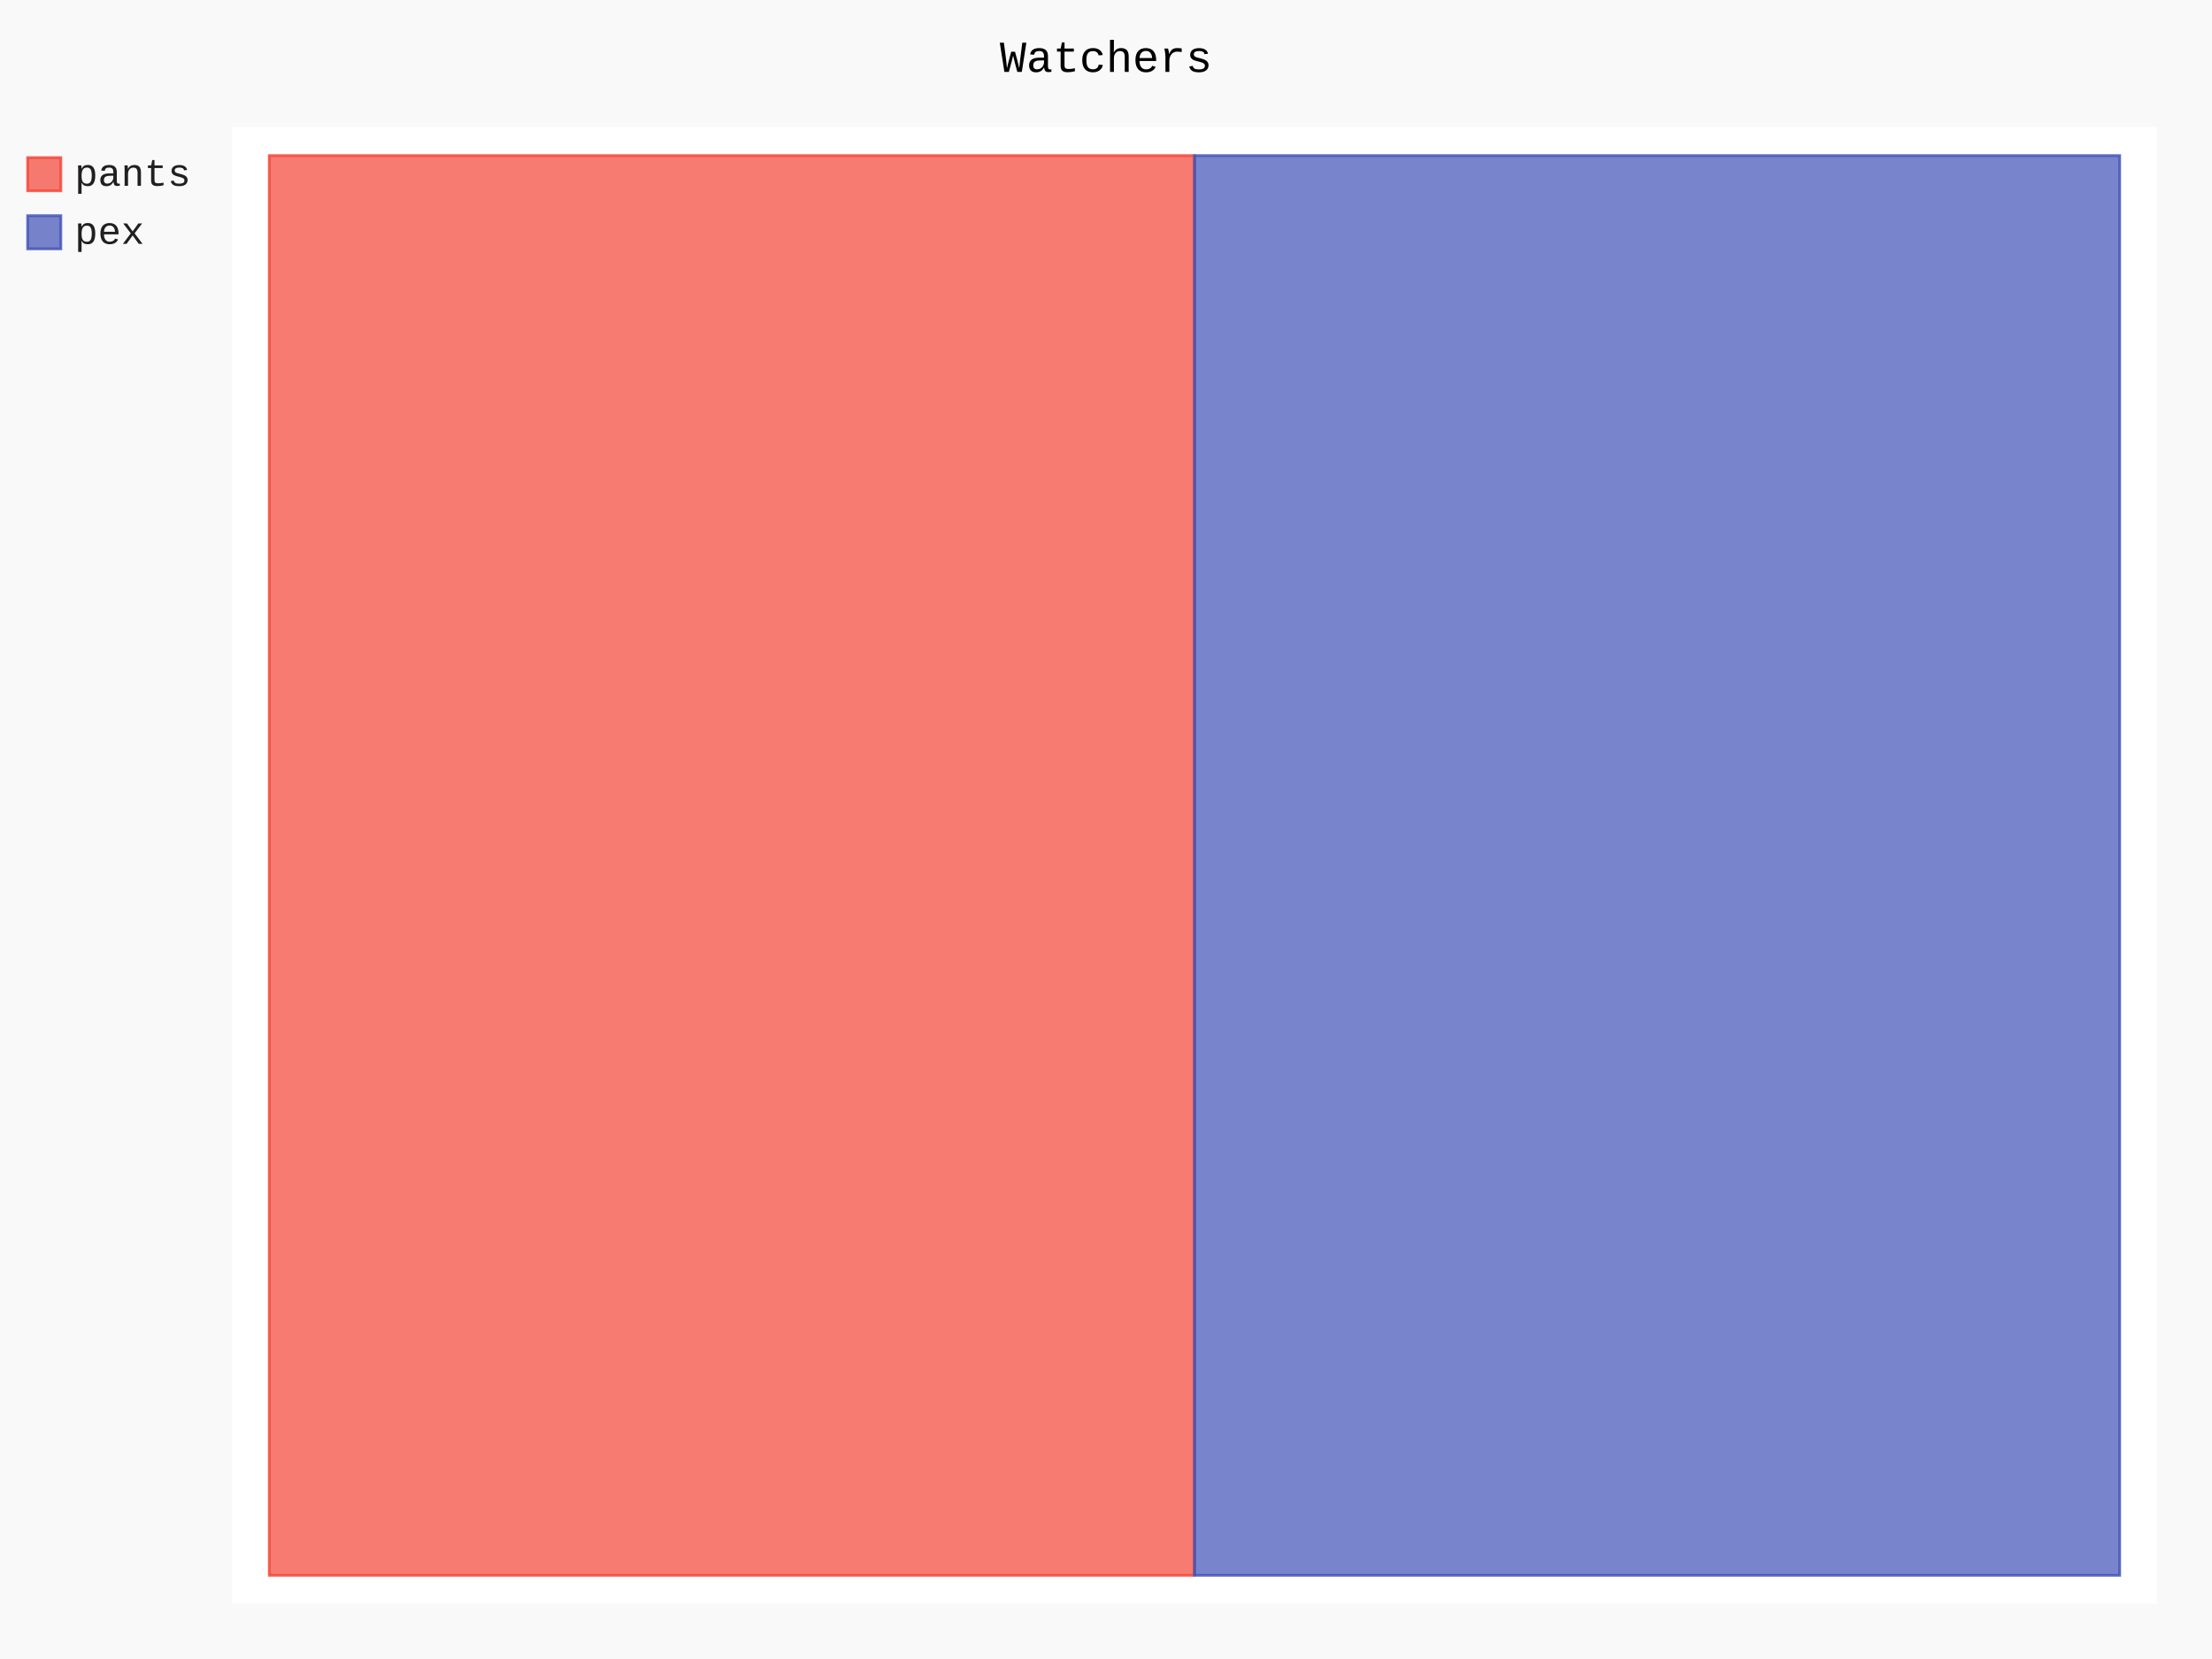
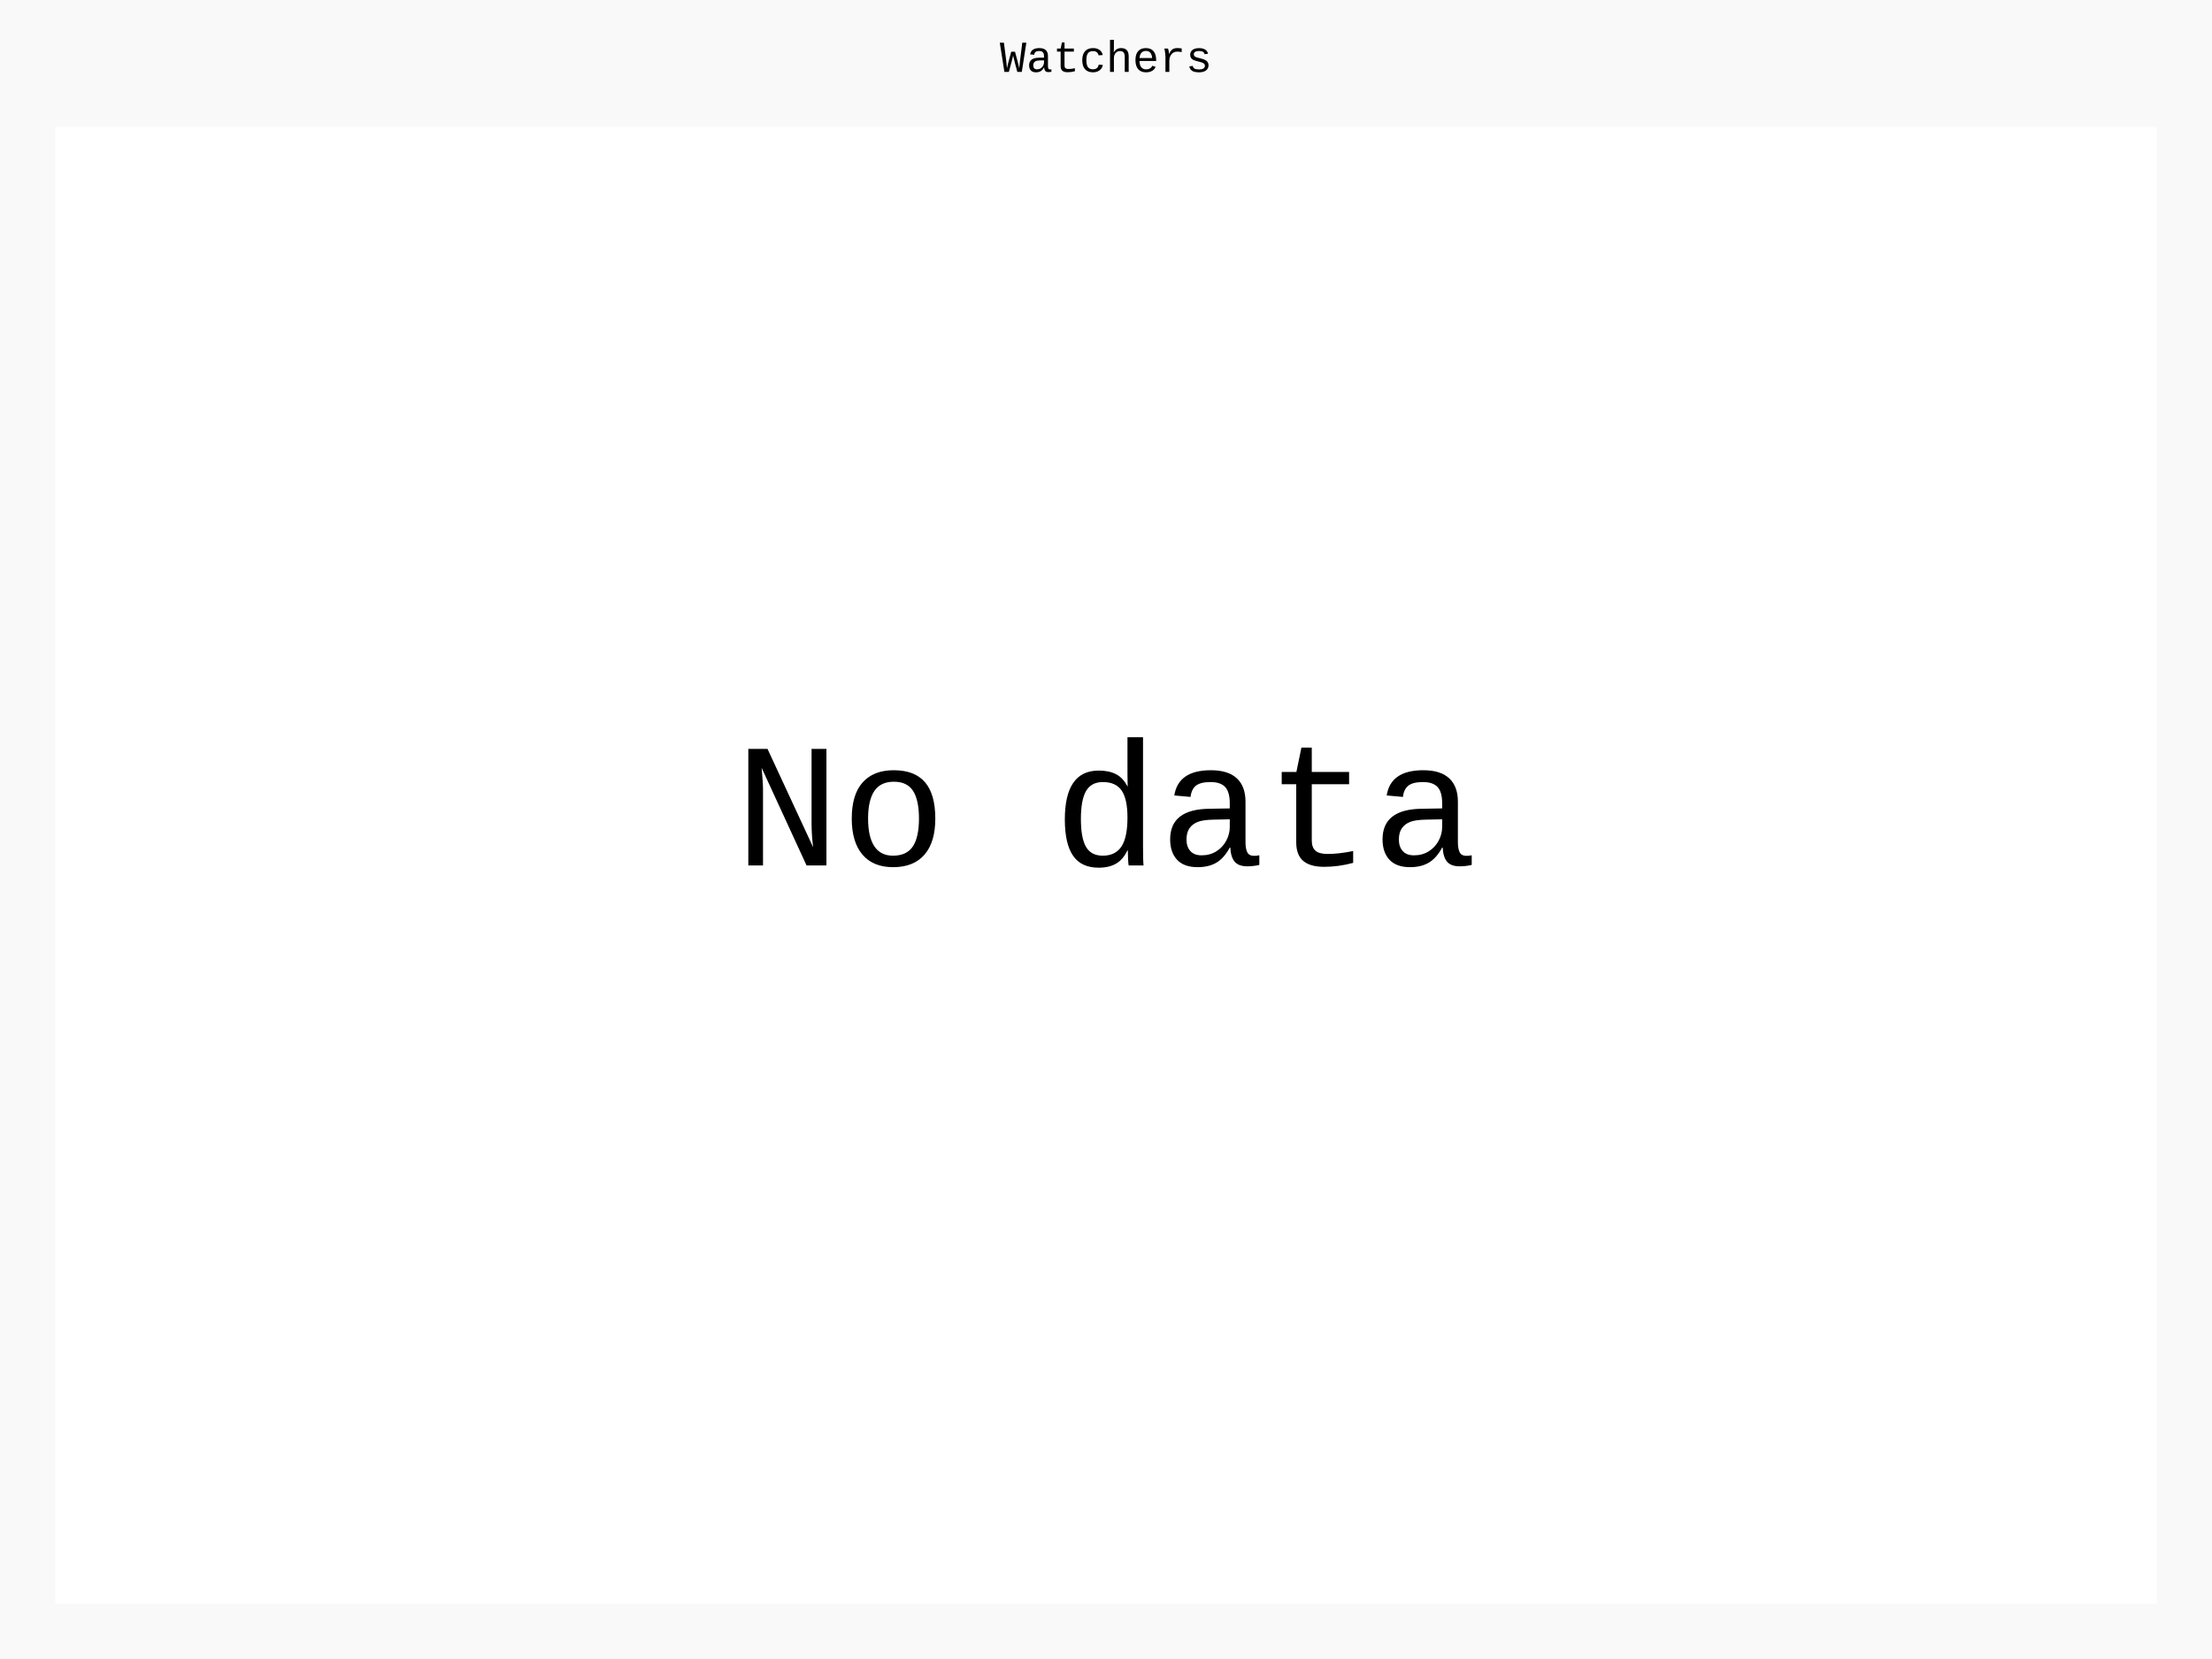
- <svg xmlns="http://www.w3.org/2000/svg" class="pygal-chart" id="chart-76cccd0f-1808-480f-84d4-f93ecee41d93" viewBox="0 0 800 600">
+ <svg xmlns="http://www.w3.org/2000/svg" class="pygal-chart" id="chart-2ded0446-abd2-4b94-9fd9-4aebf823ba09" viewBox="0 0 800 600">
  <defs>
-     <style type="text/css">#chart-76cccd0f-1808-480f-84d4-f93ecee41d93{-webkit-user-select:none;-webkit-font-smoothing:antialiased;font-family:Consolas,"Liberation Mono",Menlo,Courier,monospace}#chart-76cccd0f-1808-480f-84d4-f93ecee41d93 .title{font-family:Consolas,"Liberation Mono",Menlo,Courier,monospace;font-size:16px}#chart-76cccd0f-1808-480f-84d4-f93ecee41d93 .legends .legend text{font-family:Consolas,"Liberation Mono",Menlo,Courier,monospace;font-size:14px}#chart-76cccd0f-1808-480f-84d4-f93ecee41d93 .axis text{font-family:Consolas,"Liberation Mono",Menlo,Courier,monospace;font-size:10px}#chart-76cccd0f-1808-480f-84d4-f93ecee41d93 .axis text.major{font-family:Consolas,"Liberation Mono",Menlo,Courier,monospace;font-size:10px}#chart-76cccd0f-1808-480f-84d4-f93ecee41d93 .text-overlay text.value{font-family:Consolas,"Liberation Mono",Menlo,Courier,monospace;font-size:16px}#chart-76cccd0f-1808-480f-84d4-f93ecee41d93 .text-overlay text.label{font-family:Consolas,"Liberation Mono",Menlo,Courier,monospace;font-size:10px}#chart-76cccd0f-1808-480f-84d4-f93ecee41d93 .tooltip{font-family:Consolas,"Liberation Mono",Menlo,Courier,monospace;font-size:14px}#chart-76cccd0f-1808-480f-84d4-f93ecee41d93 text.no_data{font-family:Consolas,"Liberation Mono",Menlo,Courier,monospace;font-size:64px}
- #chart-76cccd0f-1808-480f-84d4-f93ecee41d93{background-color:rgba(249,249,249,1)}#chart-76cccd0f-1808-480f-84d4-f93ecee41d93 path,#chart-76cccd0f-1808-480f-84d4-f93ecee41d93 line,#chart-76cccd0f-1808-480f-84d4-f93ecee41d93 rect,#chart-76cccd0f-1808-480f-84d4-f93ecee41d93 circle{-webkit-transition:150ms;-moz-transition:150ms;transition:150ms}#chart-76cccd0f-1808-480f-84d4-f93ecee41d93 .graph &gt; .background{fill:rgba(249,249,249,1)}#chart-76cccd0f-1808-480f-84d4-f93ecee41d93 .plot &gt; .background{fill:rgba(255,255,255,1)}#chart-76cccd0f-1808-480f-84d4-f93ecee41d93 .graph{fill:rgba(0,0,0,.87)}#chart-76cccd0f-1808-480f-84d4-f93ecee41d93 text.no_data{fill:rgba(0,0,0,1)}#chart-76cccd0f-1808-480f-84d4-f93ecee41d93 .title{fill:rgba(0,0,0,1)}#chart-76cccd0f-1808-480f-84d4-f93ecee41d93 .legends .legend text{fill:rgba(0,0,0,.87)}#chart-76cccd0f-1808-480f-84d4-f93ecee41d93 .legends .legend:hover text{fill:rgba(0,0,0,1)}#chart-76cccd0f-1808-480f-84d4-f93ecee41d93 .axis .line{stroke:rgba(0,0,0,1)}#chart-76cccd0f-1808-480f-84d4-f93ecee41d93 .axis .guide.line{stroke:rgba(0,0,0,.54)}#chart-76cccd0f-1808-480f-84d4-f93ecee41d93 .axis .major.line{stroke:rgba(0,0,0,.87)}#chart-76cccd0f-1808-480f-84d4-f93ecee41d93 .axis text.major{fill:rgba(0,0,0,1)}#chart-76cccd0f-1808-480f-84d4-f93ecee41d93 .axis.y .guides:hover .guide.line,#chart-76cccd0f-1808-480f-84d4-f93ecee41d93 .line-graph .axis.x .guides:hover .guide.line,#chart-76cccd0f-1808-480f-84d4-f93ecee41d93 .stackedline-graph .axis.x .guides:hover .guide.line,#chart-76cccd0f-1808-480f-84d4-f93ecee41d93 .xy-graph .axis.x .guides:hover .guide.line{stroke:rgba(0,0,0,1)}#chart-76cccd0f-1808-480f-84d4-f93ecee41d93 .axis .guides:hover text{fill:rgba(0,0,0,1)}#chart-76cccd0f-1808-480f-84d4-f93ecee41d93 .reactive{fill-opacity:.7;stroke-opacity:.8}#chart-76cccd0f-1808-480f-84d4-f93ecee41d93 .ci{stroke:rgba(0,0,0,.87)}#chart-76cccd0f-1808-480f-84d4-f93ecee41d93 .reactive.active,#chart-76cccd0f-1808-480f-84d4-f93ecee41d93 .active .reactive{fill-opacity:.8;stroke-opacity:.9;stroke-width:4}#chart-76cccd0f-1808-480f-84d4-f93ecee41d93 .ci .reactive.active{stroke-width:1.5}#chart-76cccd0f-1808-480f-84d4-f93ecee41d93 .series text{fill:rgba(0,0,0,1)}#chart-76cccd0f-1808-480f-84d4-f93ecee41d93 .tooltip rect{fill:rgba(255,255,255,1);stroke:rgba(0,0,0,1);-webkit-transition:opacity 150ms;-moz-transition:opacity 150ms;transition:opacity 150ms}#chart-76cccd0f-1808-480f-84d4-f93ecee41d93 .tooltip .label{fill:rgba(0,0,0,.87)}#chart-76cccd0f-1808-480f-84d4-f93ecee41d93 .tooltip .label{fill:rgba(0,0,0,.87)}#chart-76cccd0f-1808-480f-84d4-f93ecee41d93 .tooltip .legend{font-size:.8em;fill:rgba(0,0,0,.54)}#chart-76cccd0f-1808-480f-84d4-f93ecee41d93 .tooltip .x_label{font-size:.6em;fill:rgba(0,0,0,1)}#chart-76cccd0f-1808-480f-84d4-f93ecee41d93 .tooltip .xlink{font-size:.5em;text-decoration:underline}#chart-76cccd0f-1808-480f-84d4-f93ecee41d93 .tooltip .value{font-size:1.5em}#chart-76cccd0f-1808-480f-84d4-f93ecee41d93 .bound{font-size:.5em}#chart-76cccd0f-1808-480f-84d4-f93ecee41d93 .max-value{font-size:.75em;fill:rgba(0,0,0,.54)}#chart-76cccd0f-1808-480f-84d4-f93ecee41d93 .map-element{fill:rgba(255,255,255,1);stroke:rgba(0,0,0,.54) !important}#chart-76cccd0f-1808-480f-84d4-f93ecee41d93 .map-element .reactive{fill-opacity:inherit;stroke-opacity:inherit}#chart-76cccd0f-1808-480f-84d4-f93ecee41d93 .color-0,#chart-76cccd0f-1808-480f-84d4-f93ecee41d93 .color-0 a:visited{stroke:#F44336;fill:#F44336}#chart-76cccd0f-1808-480f-84d4-f93ecee41d93 .color-1,#chart-76cccd0f-1808-480f-84d4-f93ecee41d93 .color-1 a:visited{stroke:#3F51B5;fill:#3F51B5}#chart-76cccd0f-1808-480f-84d4-f93ecee41d93 .text-overlay .color-0 text{fill:black}#chart-76cccd0f-1808-480f-84d4-f93ecee41d93 .text-overlay .color-1 text{fill:black}
- #chart-76cccd0f-1808-480f-84d4-f93ecee41d93 text.no_data{text-anchor:middle}#chart-76cccd0f-1808-480f-84d4-f93ecee41d93 .guide.line{fill:none}#chart-76cccd0f-1808-480f-84d4-f93ecee41d93 .centered{text-anchor:middle}#chart-76cccd0f-1808-480f-84d4-f93ecee41d93 .title{text-anchor:middle}#chart-76cccd0f-1808-480f-84d4-f93ecee41d93 .legends .legend text{fill-opacity:1}#chart-76cccd0f-1808-480f-84d4-f93ecee41d93 .axis.x text{text-anchor:middle}#chart-76cccd0f-1808-480f-84d4-f93ecee41d93 .axis.x:not(.web) text[transform]{text-anchor:start}#chart-76cccd0f-1808-480f-84d4-f93ecee41d93 .axis.x:not(.web) text[transform].backwards{text-anchor:end}#chart-76cccd0f-1808-480f-84d4-f93ecee41d93 .axis.y text{text-anchor:end}#chart-76cccd0f-1808-480f-84d4-f93ecee41d93 .axis.y text[transform].backwards{text-anchor:start}#chart-76cccd0f-1808-480f-84d4-f93ecee41d93 .axis.y2 text{text-anchor:start}#chart-76cccd0f-1808-480f-84d4-f93ecee41d93 .axis.y2 text[transform].backwards{text-anchor:end}#chart-76cccd0f-1808-480f-84d4-f93ecee41d93 .axis .guide.line{stroke-dasharray:4,4}#chart-76cccd0f-1808-480f-84d4-f93ecee41d93 .axis .major.guide.line{stroke-dasharray:6,6}#chart-76cccd0f-1808-480f-84d4-f93ecee41d93 .horizontal .axis.y .guide.line,#chart-76cccd0f-1808-480f-84d4-f93ecee41d93 .horizontal .axis.y2 .guide.line,#chart-76cccd0f-1808-480f-84d4-f93ecee41d93 .vertical .axis.x .guide.line{opacity:0}#chart-76cccd0f-1808-480f-84d4-f93ecee41d93 .horizontal .axis.always_show .guide.line,#chart-76cccd0f-1808-480f-84d4-f93ecee41d93 .vertical .axis.always_show .guide.line{opacity:1 !important}#chart-76cccd0f-1808-480f-84d4-f93ecee41d93 .axis.y .guides:hover .guide.line,#chart-76cccd0f-1808-480f-84d4-f93ecee41d93 .axis.y2 .guides:hover .guide.line,#chart-76cccd0f-1808-480f-84d4-f93ecee41d93 .axis.x .guides:hover .guide.line{opacity:1}#chart-76cccd0f-1808-480f-84d4-f93ecee41d93 .axis .guides:hover text{opacity:1}#chart-76cccd0f-1808-480f-84d4-f93ecee41d93 .nofill{fill:none}#chart-76cccd0f-1808-480f-84d4-f93ecee41d93 .subtle-fill{fill-opacity:.2}#chart-76cccd0f-1808-480f-84d4-f93ecee41d93 .dot{stroke-width:1px;fill-opacity:1}#chart-76cccd0f-1808-480f-84d4-f93ecee41d93 .dot.active{stroke-width:5px}#chart-76cccd0f-1808-480f-84d4-f93ecee41d93 .dot.negative{fill:transparent}#chart-76cccd0f-1808-480f-84d4-f93ecee41d93 text,#chart-76cccd0f-1808-480f-84d4-f93ecee41d93 tspan{stroke:none !important}#chart-76cccd0f-1808-480f-84d4-f93ecee41d93 .series text.active{opacity:1}#chart-76cccd0f-1808-480f-84d4-f93ecee41d93 .tooltip rect{fill-opacity:.95;stroke-width:.5}#chart-76cccd0f-1808-480f-84d4-f93ecee41d93 .tooltip text{fill-opacity:1}#chart-76cccd0f-1808-480f-84d4-f93ecee41d93 .showable{visibility:hidden}#chart-76cccd0f-1808-480f-84d4-f93ecee41d93 .showable.shown{visibility:visible}#chart-76cccd0f-1808-480f-84d4-f93ecee41d93 .gauge-background{fill:rgba(229,229,229,1);stroke:none}#chart-76cccd0f-1808-480f-84d4-f93ecee41d93 .bg-lines{stroke:rgba(249,249,249,1);stroke-width:2px}</style>
+     <style type="text/css">#chart-2ded0446-abd2-4b94-9fd9-4aebf823ba09{-webkit-user-select:none;-webkit-font-smoothing:antialiased;font-family:Consolas,"Liberation Mono",Menlo,Courier,monospace}#chart-2ded0446-abd2-4b94-9fd9-4aebf823ba09 .title{font-family:Consolas,"Liberation Mono",Menlo,Courier,monospace;font-size:16px}#chart-2ded0446-abd2-4b94-9fd9-4aebf823ba09 .legends .legend text{font-family:Consolas,"Liberation Mono",Menlo,Courier,monospace;font-size:14px}#chart-2ded0446-abd2-4b94-9fd9-4aebf823ba09 .axis text{font-family:Consolas,"Liberation Mono",Menlo,Courier,monospace;font-size:10px}#chart-2ded0446-abd2-4b94-9fd9-4aebf823ba09 .axis text.major{font-family:Consolas,"Liberation Mono",Menlo,Courier,monospace;font-size:10px}#chart-2ded0446-abd2-4b94-9fd9-4aebf823ba09 .text-overlay text.value{font-family:Consolas,"Liberation Mono",Menlo,Courier,monospace;font-size:16px}#chart-2ded0446-abd2-4b94-9fd9-4aebf823ba09 .text-overlay text.label{font-family:Consolas,"Liberation Mono",Menlo,Courier,monospace;font-size:10px}#chart-2ded0446-abd2-4b94-9fd9-4aebf823ba09 .tooltip{font-family:Consolas,"Liberation Mono",Menlo,Courier,monospace;font-size:14px}#chart-2ded0446-abd2-4b94-9fd9-4aebf823ba09 text.no_data{font-family:Consolas,"Liberation Mono",Menlo,Courier,monospace;font-size:64px}
+ #chart-2ded0446-abd2-4b94-9fd9-4aebf823ba09{background-color:rgba(249,249,249,1)}#chart-2ded0446-abd2-4b94-9fd9-4aebf823ba09 path,#chart-2ded0446-abd2-4b94-9fd9-4aebf823ba09 line,#chart-2ded0446-abd2-4b94-9fd9-4aebf823ba09 rect,#chart-2ded0446-abd2-4b94-9fd9-4aebf823ba09 circle{-webkit-transition:150ms;-moz-transition:150ms;transition:150ms}#chart-2ded0446-abd2-4b94-9fd9-4aebf823ba09 .graph &gt; .background{fill:rgba(249,249,249,1)}#chart-2ded0446-abd2-4b94-9fd9-4aebf823ba09 .plot &gt; .background{fill:rgba(255,255,255,1)}#chart-2ded0446-abd2-4b94-9fd9-4aebf823ba09 .graph{fill:rgba(0,0,0,.87)}#chart-2ded0446-abd2-4b94-9fd9-4aebf823ba09 text.no_data{fill:rgba(0,0,0,1)}#chart-2ded0446-abd2-4b94-9fd9-4aebf823ba09 .title{fill:rgba(0,0,0,1)}#chart-2ded0446-abd2-4b94-9fd9-4aebf823ba09 .legends .legend text{fill:rgba(0,0,0,.87)}#chart-2ded0446-abd2-4b94-9fd9-4aebf823ba09 .legends .legend:hover text{fill:rgba(0,0,0,1)}#chart-2ded0446-abd2-4b94-9fd9-4aebf823ba09 .axis .line{stroke:rgba(0,0,0,1)}#chart-2ded0446-abd2-4b94-9fd9-4aebf823ba09 .axis .guide.line{stroke:rgba(0,0,0,.54)}#chart-2ded0446-abd2-4b94-9fd9-4aebf823ba09 .axis .major.line{stroke:rgba(0,0,0,.87)}#chart-2ded0446-abd2-4b94-9fd9-4aebf823ba09 .axis text.major{fill:rgba(0,0,0,1)}#chart-2ded0446-abd2-4b94-9fd9-4aebf823ba09 .axis.y .guides:hover .guide.line,#chart-2ded0446-abd2-4b94-9fd9-4aebf823ba09 .line-graph .axis.x .guides:hover .guide.line,#chart-2ded0446-abd2-4b94-9fd9-4aebf823ba09 .stackedline-graph .axis.x .guides:hover .guide.line,#chart-2ded0446-abd2-4b94-9fd9-4aebf823ba09 .xy-graph .axis.x .guides:hover .guide.line{stroke:rgba(0,0,0,1)}#chart-2ded0446-abd2-4b94-9fd9-4aebf823ba09 .axis .guides:hover text{fill:rgba(0,0,0,1)}#chart-2ded0446-abd2-4b94-9fd9-4aebf823ba09 .reactive{fill-opacity:.7;stroke-opacity:.8}#chart-2ded0446-abd2-4b94-9fd9-4aebf823ba09 .ci{stroke:rgba(0,0,0,.87)}#chart-2ded0446-abd2-4b94-9fd9-4aebf823ba09 .reactive.active,#chart-2ded0446-abd2-4b94-9fd9-4aebf823ba09 .active .reactive{fill-opacity:.8;stroke-opacity:.9;stroke-width:4}#chart-2ded0446-abd2-4b94-9fd9-4aebf823ba09 .ci .reactive.active{stroke-width:1.5}#chart-2ded0446-abd2-4b94-9fd9-4aebf823ba09 .series text{fill:rgba(0,0,0,1)}#chart-2ded0446-abd2-4b94-9fd9-4aebf823ba09 .tooltip rect{fill:rgba(255,255,255,1);stroke:rgba(0,0,0,1);-webkit-transition:opacity 150ms;-moz-transition:opacity 150ms;transition:opacity 150ms}#chart-2ded0446-abd2-4b94-9fd9-4aebf823ba09 .tooltip .label{fill:rgba(0,0,0,.87)}#chart-2ded0446-abd2-4b94-9fd9-4aebf823ba09 .tooltip .label{fill:rgba(0,0,0,.87)}#chart-2ded0446-abd2-4b94-9fd9-4aebf823ba09 .tooltip .legend{font-size:.8em;fill:rgba(0,0,0,.54)}#chart-2ded0446-abd2-4b94-9fd9-4aebf823ba09 .tooltip .x_label{font-size:.6em;fill:rgba(0,0,0,1)}#chart-2ded0446-abd2-4b94-9fd9-4aebf823ba09 .tooltip .xlink{font-size:.5em;text-decoration:underline}#chart-2ded0446-abd2-4b94-9fd9-4aebf823ba09 .tooltip .value{font-size:1.5em}#chart-2ded0446-abd2-4b94-9fd9-4aebf823ba09 .bound{font-size:.5em}#chart-2ded0446-abd2-4b94-9fd9-4aebf823ba09 .max-value{font-size:.75em;fill:rgba(0,0,0,.54)}#chart-2ded0446-abd2-4b94-9fd9-4aebf823ba09 .map-element{fill:rgba(255,255,255,1);stroke:rgba(0,0,0,.54) !important}#chart-2ded0446-abd2-4b94-9fd9-4aebf823ba09 .map-element .reactive{fill-opacity:inherit;stroke-opacity:inherit}
+ #chart-2ded0446-abd2-4b94-9fd9-4aebf823ba09 text.no_data{text-anchor:middle}#chart-2ded0446-abd2-4b94-9fd9-4aebf823ba09 .guide.line{fill:none}#chart-2ded0446-abd2-4b94-9fd9-4aebf823ba09 .centered{text-anchor:middle}#chart-2ded0446-abd2-4b94-9fd9-4aebf823ba09 .title{text-anchor:middle}#chart-2ded0446-abd2-4b94-9fd9-4aebf823ba09 .legends .legend text{fill-opacity:1}#chart-2ded0446-abd2-4b94-9fd9-4aebf823ba09 .axis.x text{text-anchor:middle}#chart-2ded0446-abd2-4b94-9fd9-4aebf823ba09 .axis.x:not(.web) text[transform]{text-anchor:start}#chart-2ded0446-abd2-4b94-9fd9-4aebf823ba09 .axis.x:not(.web) text[transform].backwards{text-anchor:end}#chart-2ded0446-abd2-4b94-9fd9-4aebf823ba09 .axis.y text{text-anchor:end}#chart-2ded0446-abd2-4b94-9fd9-4aebf823ba09 .axis.y text[transform].backwards{text-anchor:start}#chart-2ded0446-abd2-4b94-9fd9-4aebf823ba09 .axis.y2 text{text-anchor:start}#chart-2ded0446-abd2-4b94-9fd9-4aebf823ba09 .axis.y2 text[transform].backwards{text-anchor:end}#chart-2ded0446-abd2-4b94-9fd9-4aebf823ba09 .axis .guide.line{stroke-dasharray:4,4}#chart-2ded0446-abd2-4b94-9fd9-4aebf823ba09 .axis .major.guide.line{stroke-dasharray:6,6}#chart-2ded0446-abd2-4b94-9fd9-4aebf823ba09 .horizontal .axis.y .guide.line,#chart-2ded0446-abd2-4b94-9fd9-4aebf823ba09 .horizontal .axis.y2 .guide.line,#chart-2ded0446-abd2-4b94-9fd9-4aebf823ba09 .vertical .axis.x .guide.line{opacity:0}#chart-2ded0446-abd2-4b94-9fd9-4aebf823ba09 .horizontal .axis.always_show .guide.line,#chart-2ded0446-abd2-4b94-9fd9-4aebf823ba09 .vertical .axis.always_show .guide.line{opacity:1 !important}#chart-2ded0446-abd2-4b94-9fd9-4aebf823ba09 .axis.y .guides:hover .guide.line,#chart-2ded0446-abd2-4b94-9fd9-4aebf823ba09 .axis.y2 .guides:hover .guide.line,#chart-2ded0446-abd2-4b94-9fd9-4aebf823ba09 .axis.x .guides:hover .guide.line{opacity:1}#chart-2ded0446-abd2-4b94-9fd9-4aebf823ba09 .axis .guides:hover text{opacity:1}#chart-2ded0446-abd2-4b94-9fd9-4aebf823ba09 .nofill{fill:none}#chart-2ded0446-abd2-4b94-9fd9-4aebf823ba09 .subtle-fill{fill-opacity:.2}#chart-2ded0446-abd2-4b94-9fd9-4aebf823ba09 .dot{stroke-width:1px;fill-opacity:1}#chart-2ded0446-abd2-4b94-9fd9-4aebf823ba09 .dot.active{stroke-width:5px}#chart-2ded0446-abd2-4b94-9fd9-4aebf823ba09 .dot.negative{fill:transparent}#chart-2ded0446-abd2-4b94-9fd9-4aebf823ba09 text,#chart-2ded0446-abd2-4b94-9fd9-4aebf823ba09 tspan{stroke:none !important}#chart-2ded0446-abd2-4b94-9fd9-4aebf823ba09 .series text.active{opacity:1}#chart-2ded0446-abd2-4b94-9fd9-4aebf823ba09 .tooltip rect{fill-opacity:.95;stroke-width:.5}#chart-2ded0446-abd2-4b94-9fd9-4aebf823ba09 .tooltip text{fill-opacity:1}#chart-2ded0446-abd2-4b94-9fd9-4aebf823ba09 .showable{visibility:hidden}#chart-2ded0446-abd2-4b94-9fd9-4aebf823ba09 .showable.shown{visibility:visible}#chart-2ded0446-abd2-4b94-9fd9-4aebf823ba09 .gauge-background{fill:rgba(229,229,229,1);stroke:none}#chart-2ded0446-abd2-4b94-9fd9-4aebf823ba09 .bg-lines{stroke:rgba(249,249,249,1);stroke-width:2px}</style>
  </defs>
  <g class="graph treemap-graph vertical">
    <rect class="background" height="600" width="800" x="0" y="0" />
-     <g class="plot" transform="translate(84, 46)">
-       <rect class="background" height="534" width="696.0" x="0" y="0" />
-       <g class="series serie-0 color-0">
-         <g class="rects">
-           <g class="rect">
-             <rect class="rect reactive tooltip-trigger" height="513.462" width="334.615" x="13.385" y="10.269" />
-           </g>
-         </g>
-       </g>
-       <g class="series serie-1 color-1">
-         <g class="rects">
-           <g class="rect">
-             <rect class="rect reactive tooltip-trigger" height="513.462" width="334.615" x="348.0" y="10.269" />
-           </g>
-         </g>
-       </g>
+     <g class="plot" transform="translate(20, 46)">
+       <rect class="background" height="534" width="760" x="0" y="0" />
    </g>
    <g class="titles">
      <text class="title plot_title" x="400.0" y="26">Watchers</text>
    </g>
-     <g class="plot overlay" transform="translate(84, 46)">
-       <g class="series serie-0 color-0" />
-       <g class="series serie-1 color-1" />
+     <g class="plot overlay" transform="translate(20, 46)" />
+     <g class="plot text-overlay" transform="translate(20, 46)">
+       <text class="no_data" x="380.0" y="267.0">No data</text>
    </g>
-     <g class="plot text-overlay" transform="translate(84, 46)">
-       <g class="series serie-0 color-0" />
-       <g class="series serie-1 color-1" />
-     </g>
-     <g class="plot tooltip-overlay" transform="translate(84, 46)">
+     <g class="plot tooltip-overlay" transform="translate(20, 46)">
      <g class="tooltip" style="opacity: 0" transform="translate(0 0)">
        <rect class="tooltip-box" height="0" rx="0" ry="0" width="0" />
        <g class="text" />
      </g>
    </g>
-     <g class="legends" transform="translate(10, 56)">
-       <g class="legend reactive activate-serie" id="activate-serie-0">
-         <rect class="color-0 reactive" height="12" width="12" x="0.0" y="1.0" />
-         <text x="17.0" y="11.2">pants</text>
-       </g>
-       <g class="legend reactive activate-serie" id="activate-serie-1">
-         <rect class="color-1 reactive" height="12" width="12" x="0.0" y="22.0" />
-         <text x="17.0" y="32.2">pex</text>
-       </g>
-     </g>
+     <g class="legends" transform="translate(10, 56)" />
    <g class="legends" transform="translate(790, 56)" />
  </g>
</svg>
